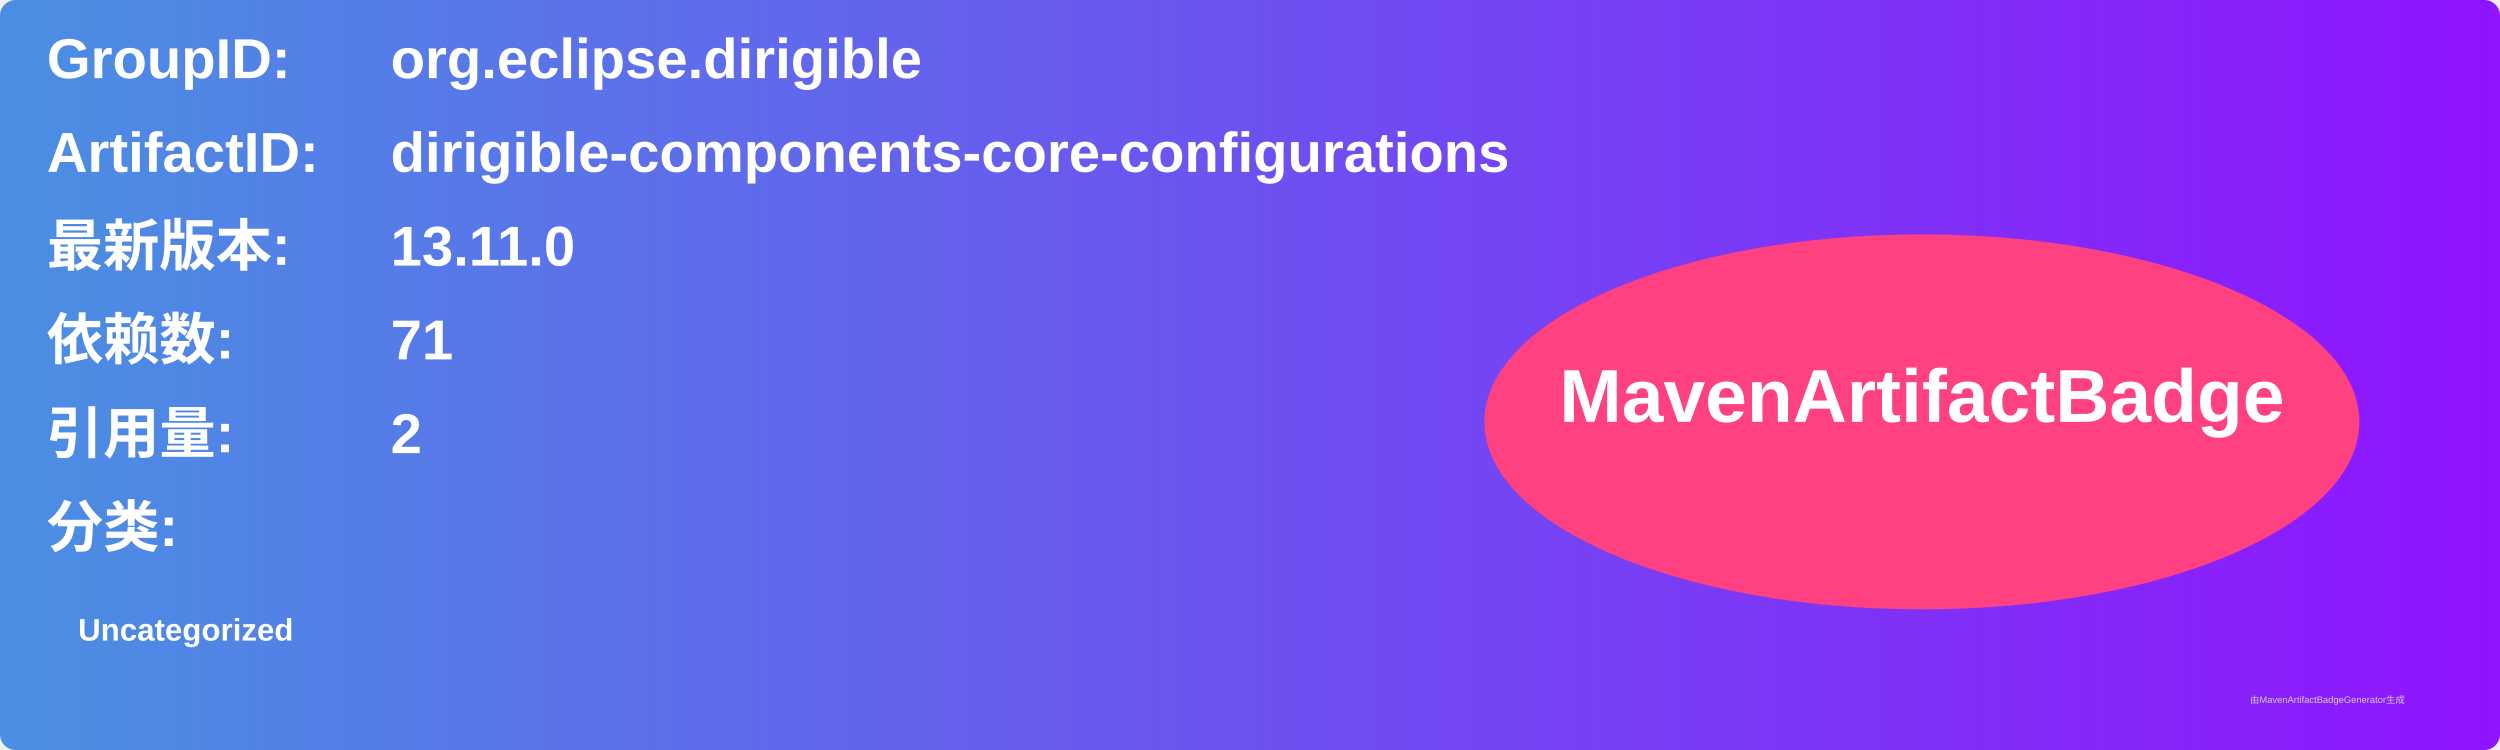
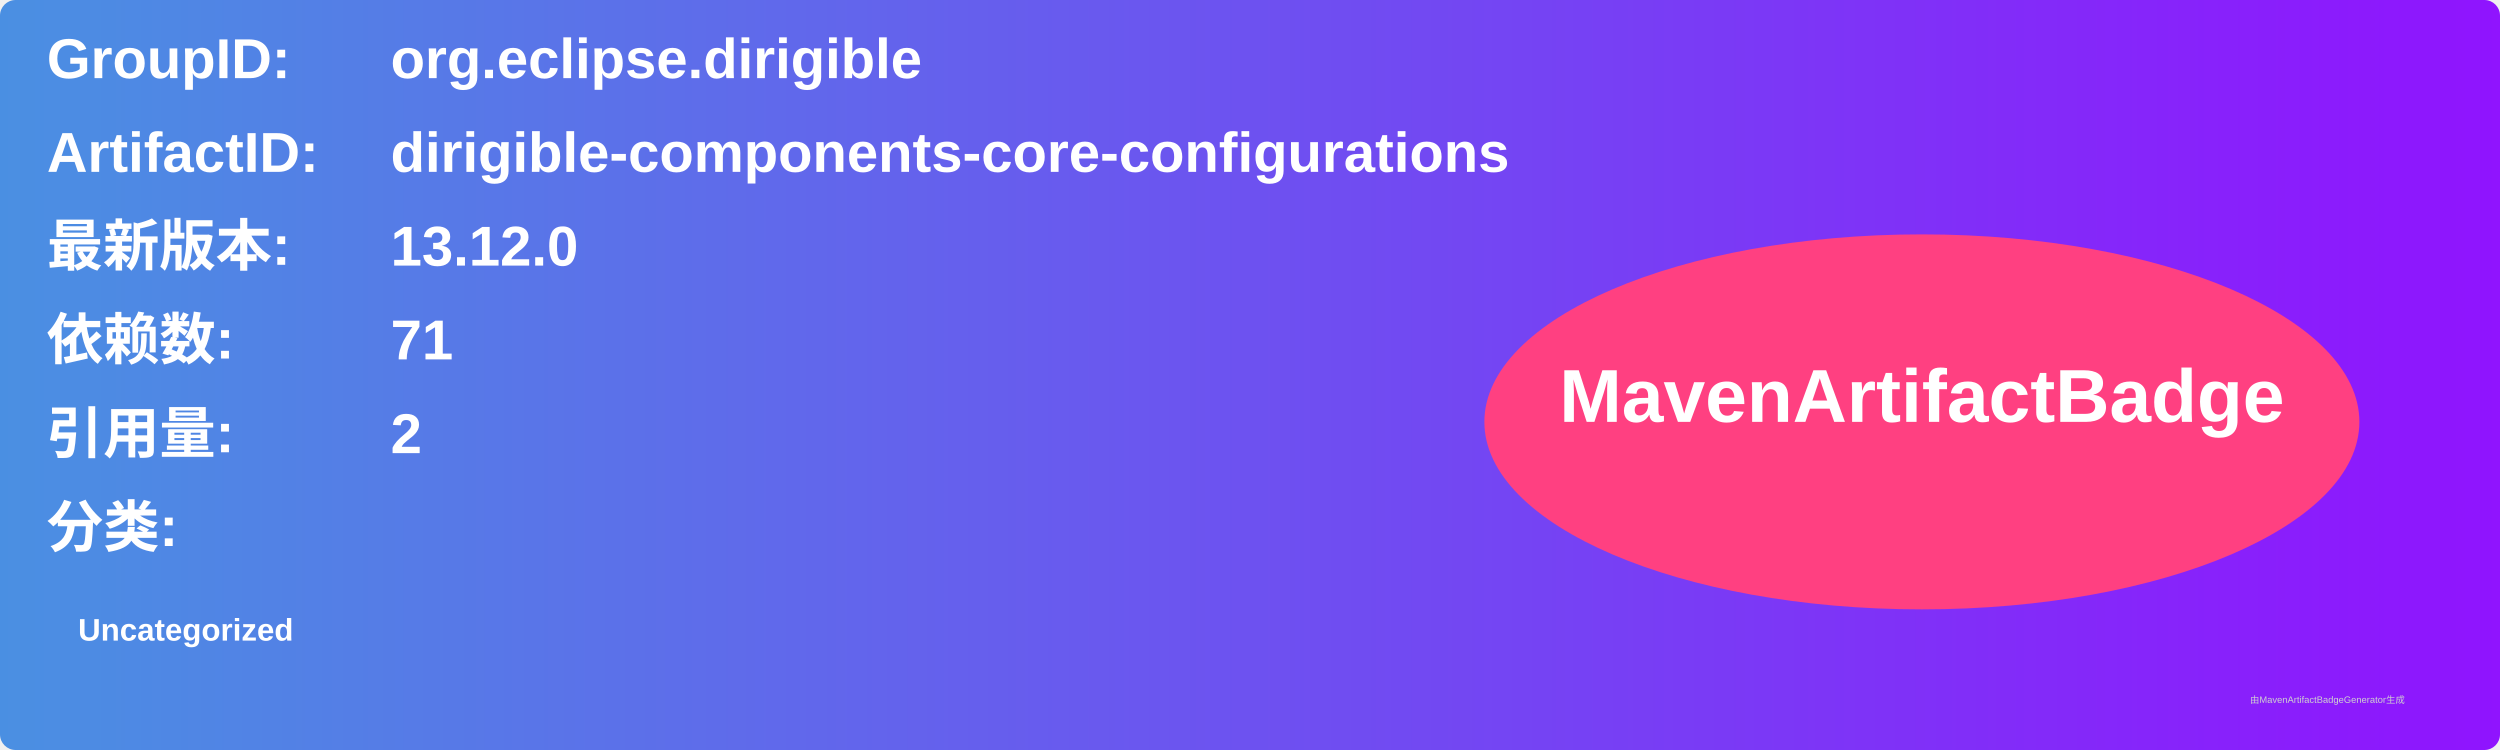
<svg xmlns="http://www.w3.org/2000/svg" width="800" height="240" viewBox="0 0 800 240">
  <linearGradient id="grad" x1="0%" y1="0%" x2="100%" y2="0%">
    <stop offset="0%" stop-color="#4a90e2" />
    <stop offset="100%" stop-color="#9013fe" />
  </linearGradient>
  <rect width="100%" height="100%" rx="5" ry="5" fill="url(#grad)" />
  <g transform="translate(15, 15)">
    <text x="0" y="10" font-family="Arial" font-size="18" fill="white" font-weight="bold" width="260">GroupID:</text>
    <text x="110" y="10" font-family="Arial" font-size="18" fill="white" font-weight="bold" width="460">org.eclipse.dirigible</text>
    <text x="0" y="40" font-family="Arial" font-size="18" fill="white" font-weight="bold" width="260">ArtifactID:</text>
    <text x="110" y="40" font-family="Arial" font-size="18" fill="white" font-weight="bold" width="460">dirigible-components-core-configurations</text>
    <text x="0" y="70" font-family="Arial" font-size="18" fill="white" font-weight="bold">最新版本:</text>
    <text x="110" y="70" font-family="Arial" font-size="18" fill="white" font-weight="bold">
-       <tspan font-weight="bold">13.11.0</tspan>
+       <tspan font-weight="bold">13.12.0</tspan>
    </text>
    <text x="0" y="100" font-family="Arial" font-size="18" fill="white" font-weight="bold">依赖数: </text>
    <text x="110" y="100" font-family="Arial" font-size="18" fill="white">
      <tspan font-weight="bold">71</tspan>
    </text>
    <text x="0" y="130" font-family="Arial" font-size="18" fill="white" font-weight="bold">引用量: </text>
    <text x="110" y="130" font-family="Arial" font-size="18" fill="white">
      <tspan font-weight="bold">2</tspan>
    </text>
    <text x="0" y="160" font-family="Arial" font-size="18" fill="white" font-weight="bold">分类:</text>
    <text x="10" y="190" font-family="Arial" font-size="10" fill="white">
      <tspan font-weight="bold">Uncategorized</tspan>
    </text>
    <ellipse cx="600" cy="120" rx="140" ry="60" fill="#ff4081" />
    <text x="600" y="120" text-anchor="middle" font-family="Arial" font-size="24" fill="white" font-weight="bold">MavenArtifactBadge</text>
  </g>
  <text x="720" y="225" font-family="Arial" font-size="3" fill="#d0d0d0">由MavenArtifactBadgeGenerator生成</text>
</svg>
